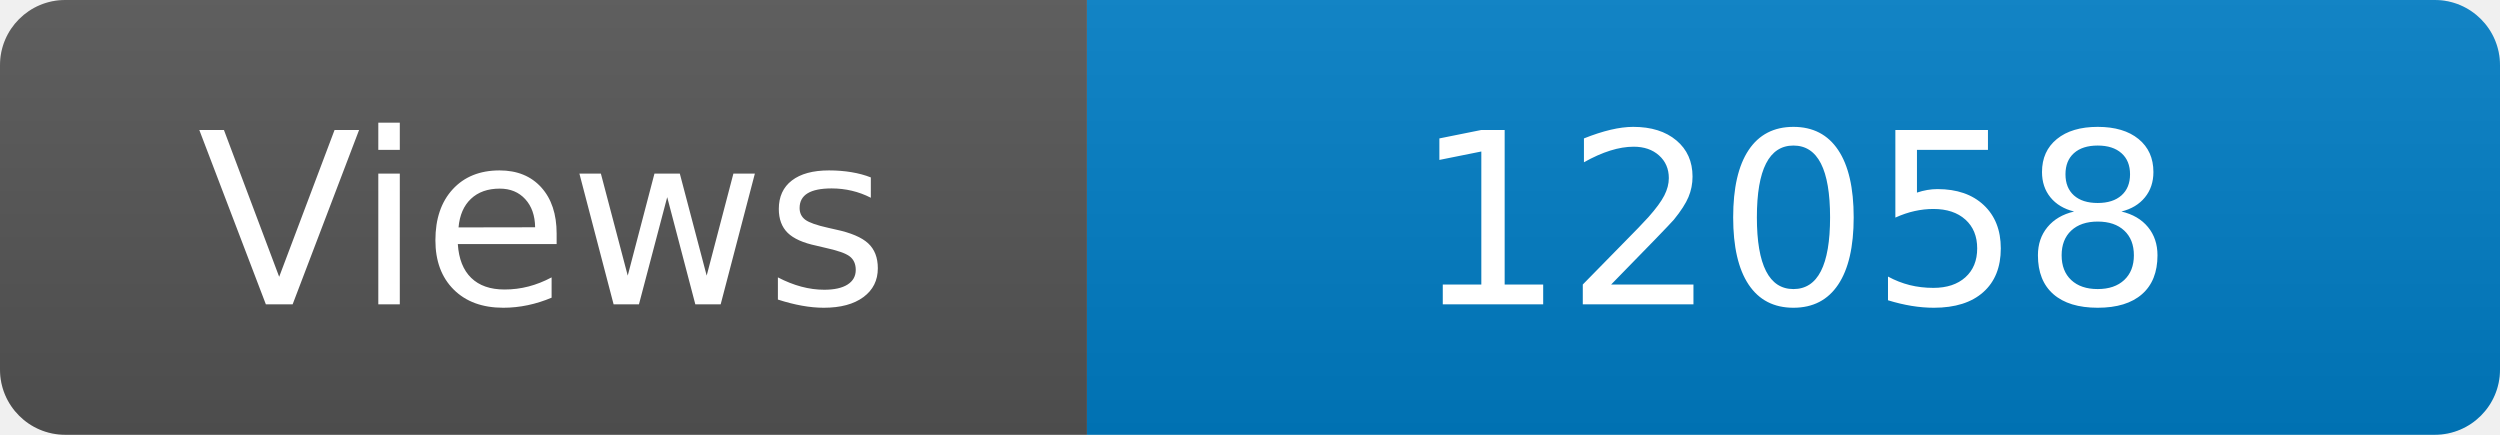
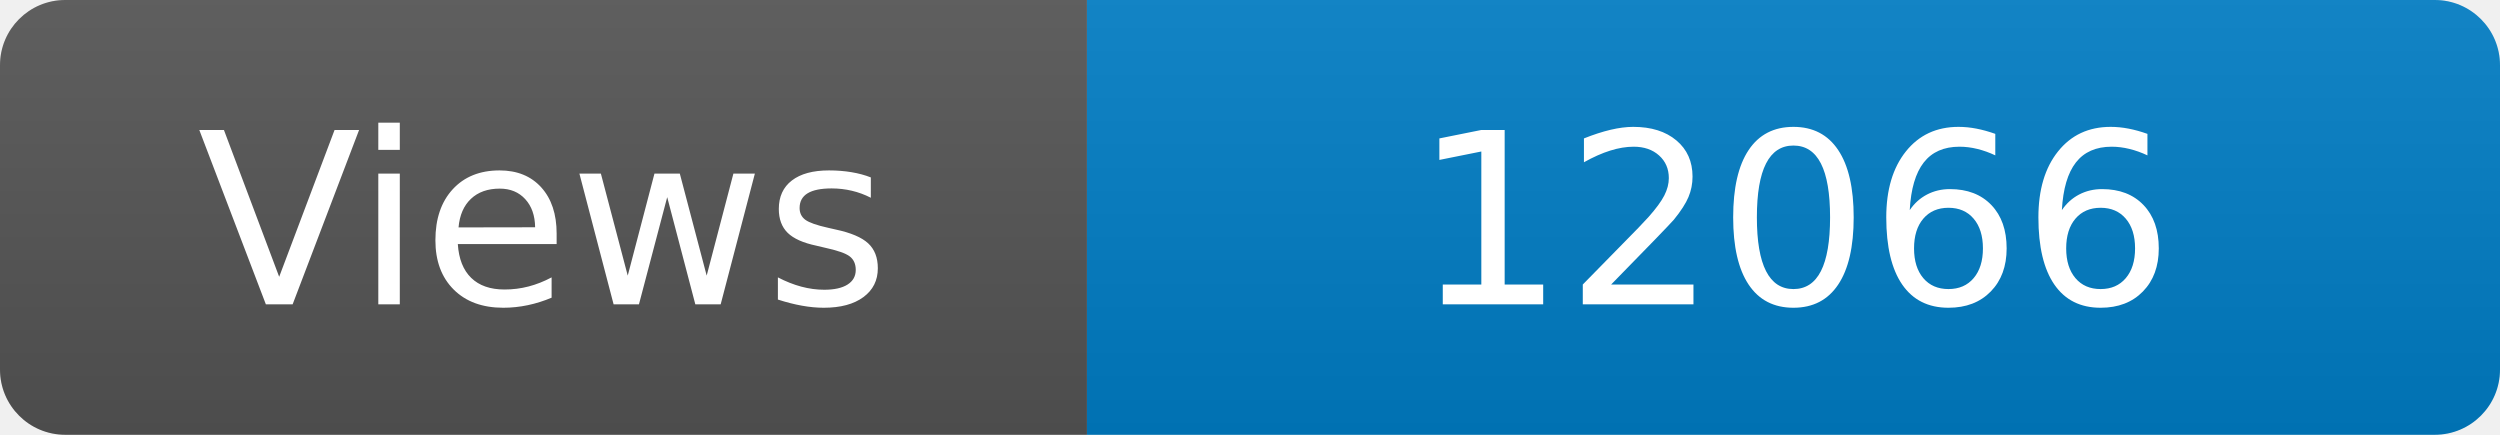
<svg xmlns="http://www.w3.org/2000/svg" width="115" height="20" role="img" aria-label="Maintained?: yes">
  <linearGradient id="s" x2="0" y2="100%">
    <stop offset="0" stop-color="#bbb" stop-opacity=".1" />
    <stop offset="1" stop-opacity=".1" />
  </linearGradient>
  <clipPath id="r">
    <rect width="115" height="20" rx="3" fill="#fff" />
  </clipPath>
  <g clip-path="url(#r)">
    <rect width="50" height="20" fill="#555" />
    <rect x="50" width="160" height="20" fill="#007ec6" />
    <rect width="115" height="20" fill="url(#s)" />
  </g>
  <g fill="#fff" text-anchor="middle" font-family="Verdana,Geneva,DejaVu Sans,sans-serif" font-size="110">
    <text x="250" y="140" transform="scale(.1)" fill="#fff">Views</text>
-     <text x="825" y="140" transform="scale(.1)" fill="#fff">12058</text>
+     <text x="825" y="140" transform="scale(.1)" fill="#fff">12066</text>
  </g>
</svg>
